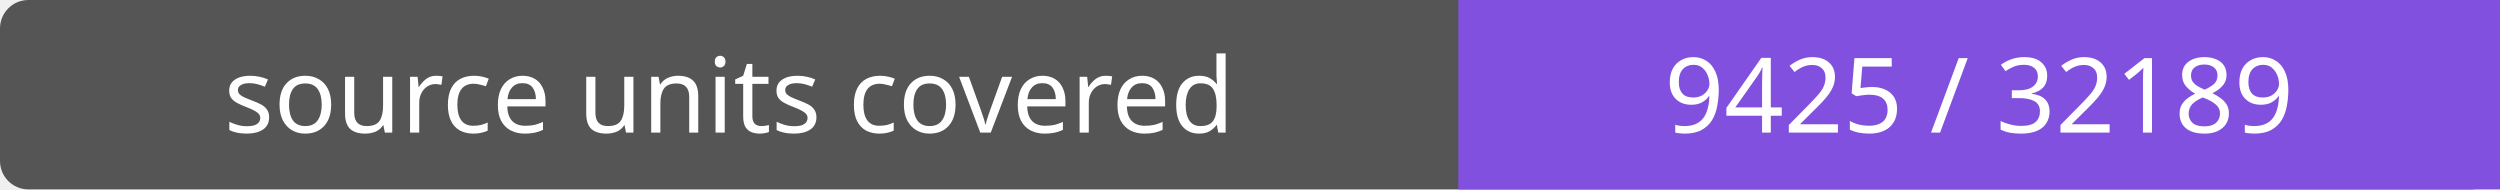
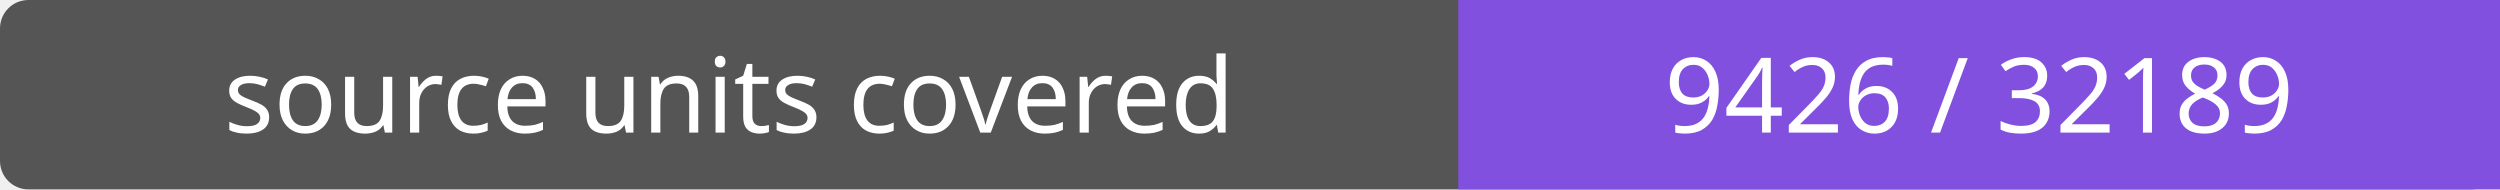
- <svg xmlns="http://www.w3.org/2000/svg" width="264" height="20" role="img" aria-label="source units covered: 9425 / 32189">
+ <svg xmlns="http://www.w3.org/2000/svg" width="264" height="20" role="img" aria-label="source units covered: 9426 / 32189">
  <rect width="264" height="20" rx="3" fill="#555" />
  <path fill="#8250df" d="M154 0h110v20H154z" />
  <g fill="#fff" text-anchor="middle" font-family="Verdana,sans-serif" font-size="11">
    <text x="77.0" y="14">source units covered</text>
-     <text x="209.0" y="14">9425 / 32189</text>
+     <text x="209.0" y="14">9426 / 32189</text>
  </g>
</svg>
